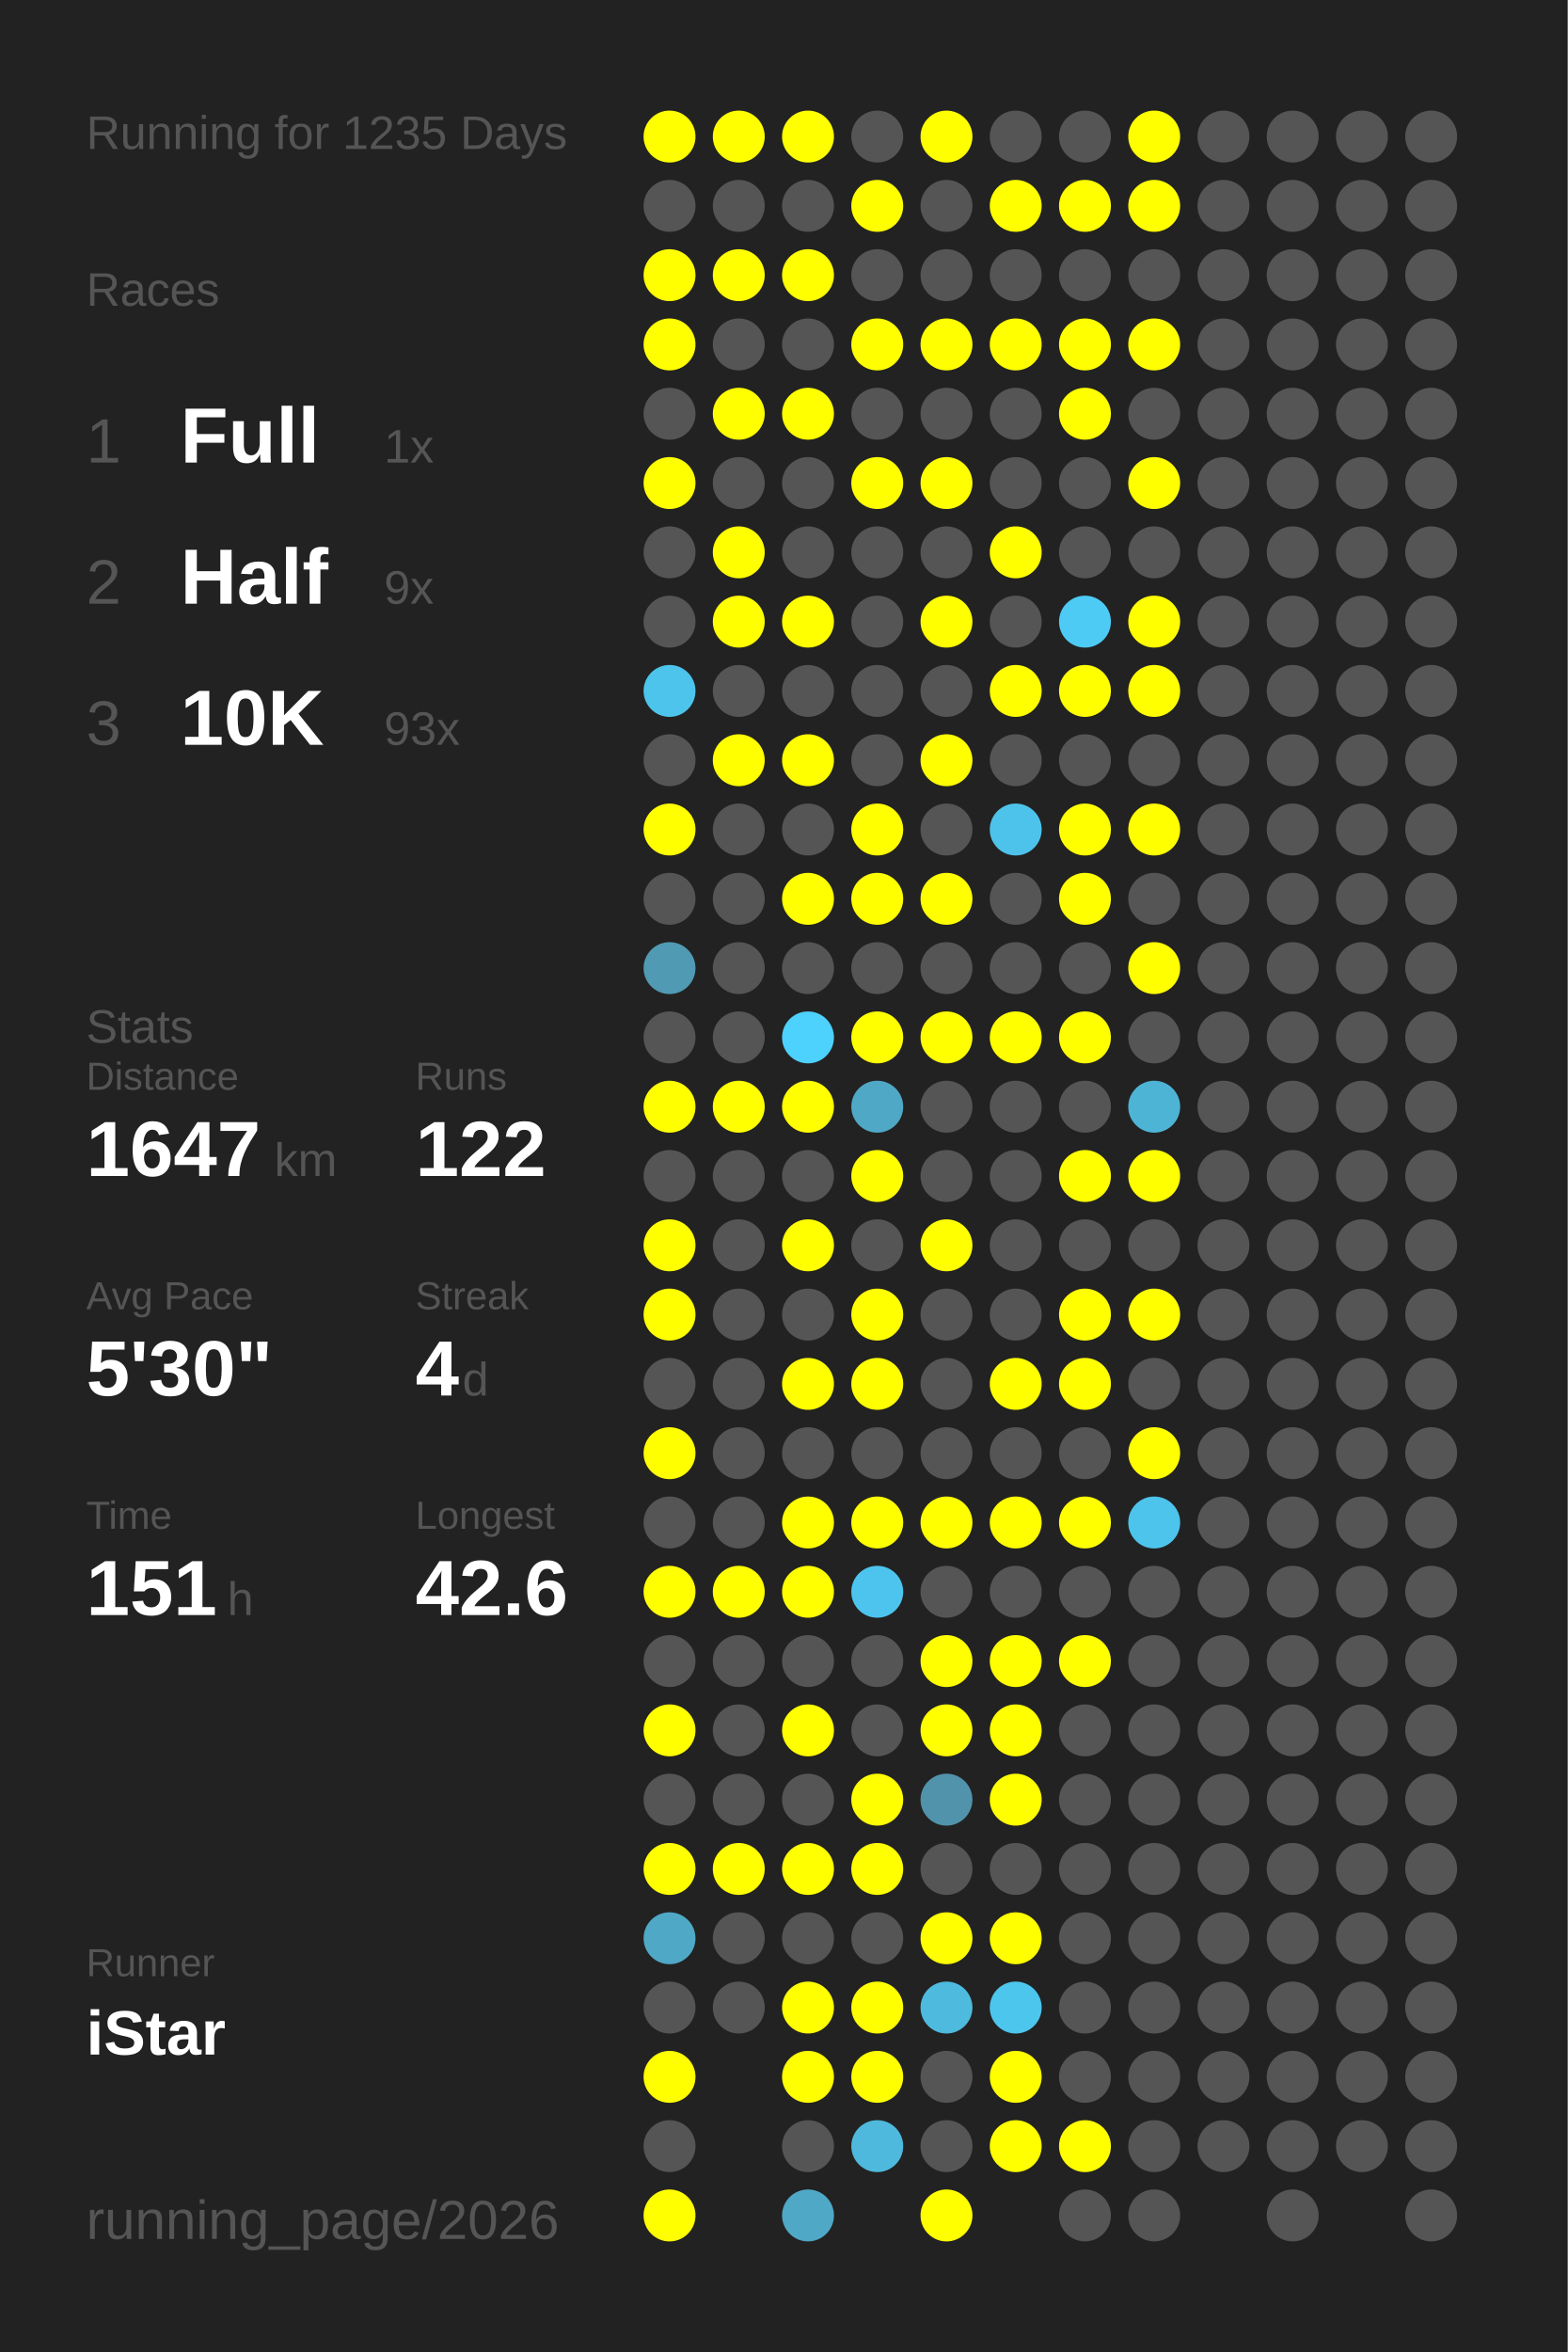
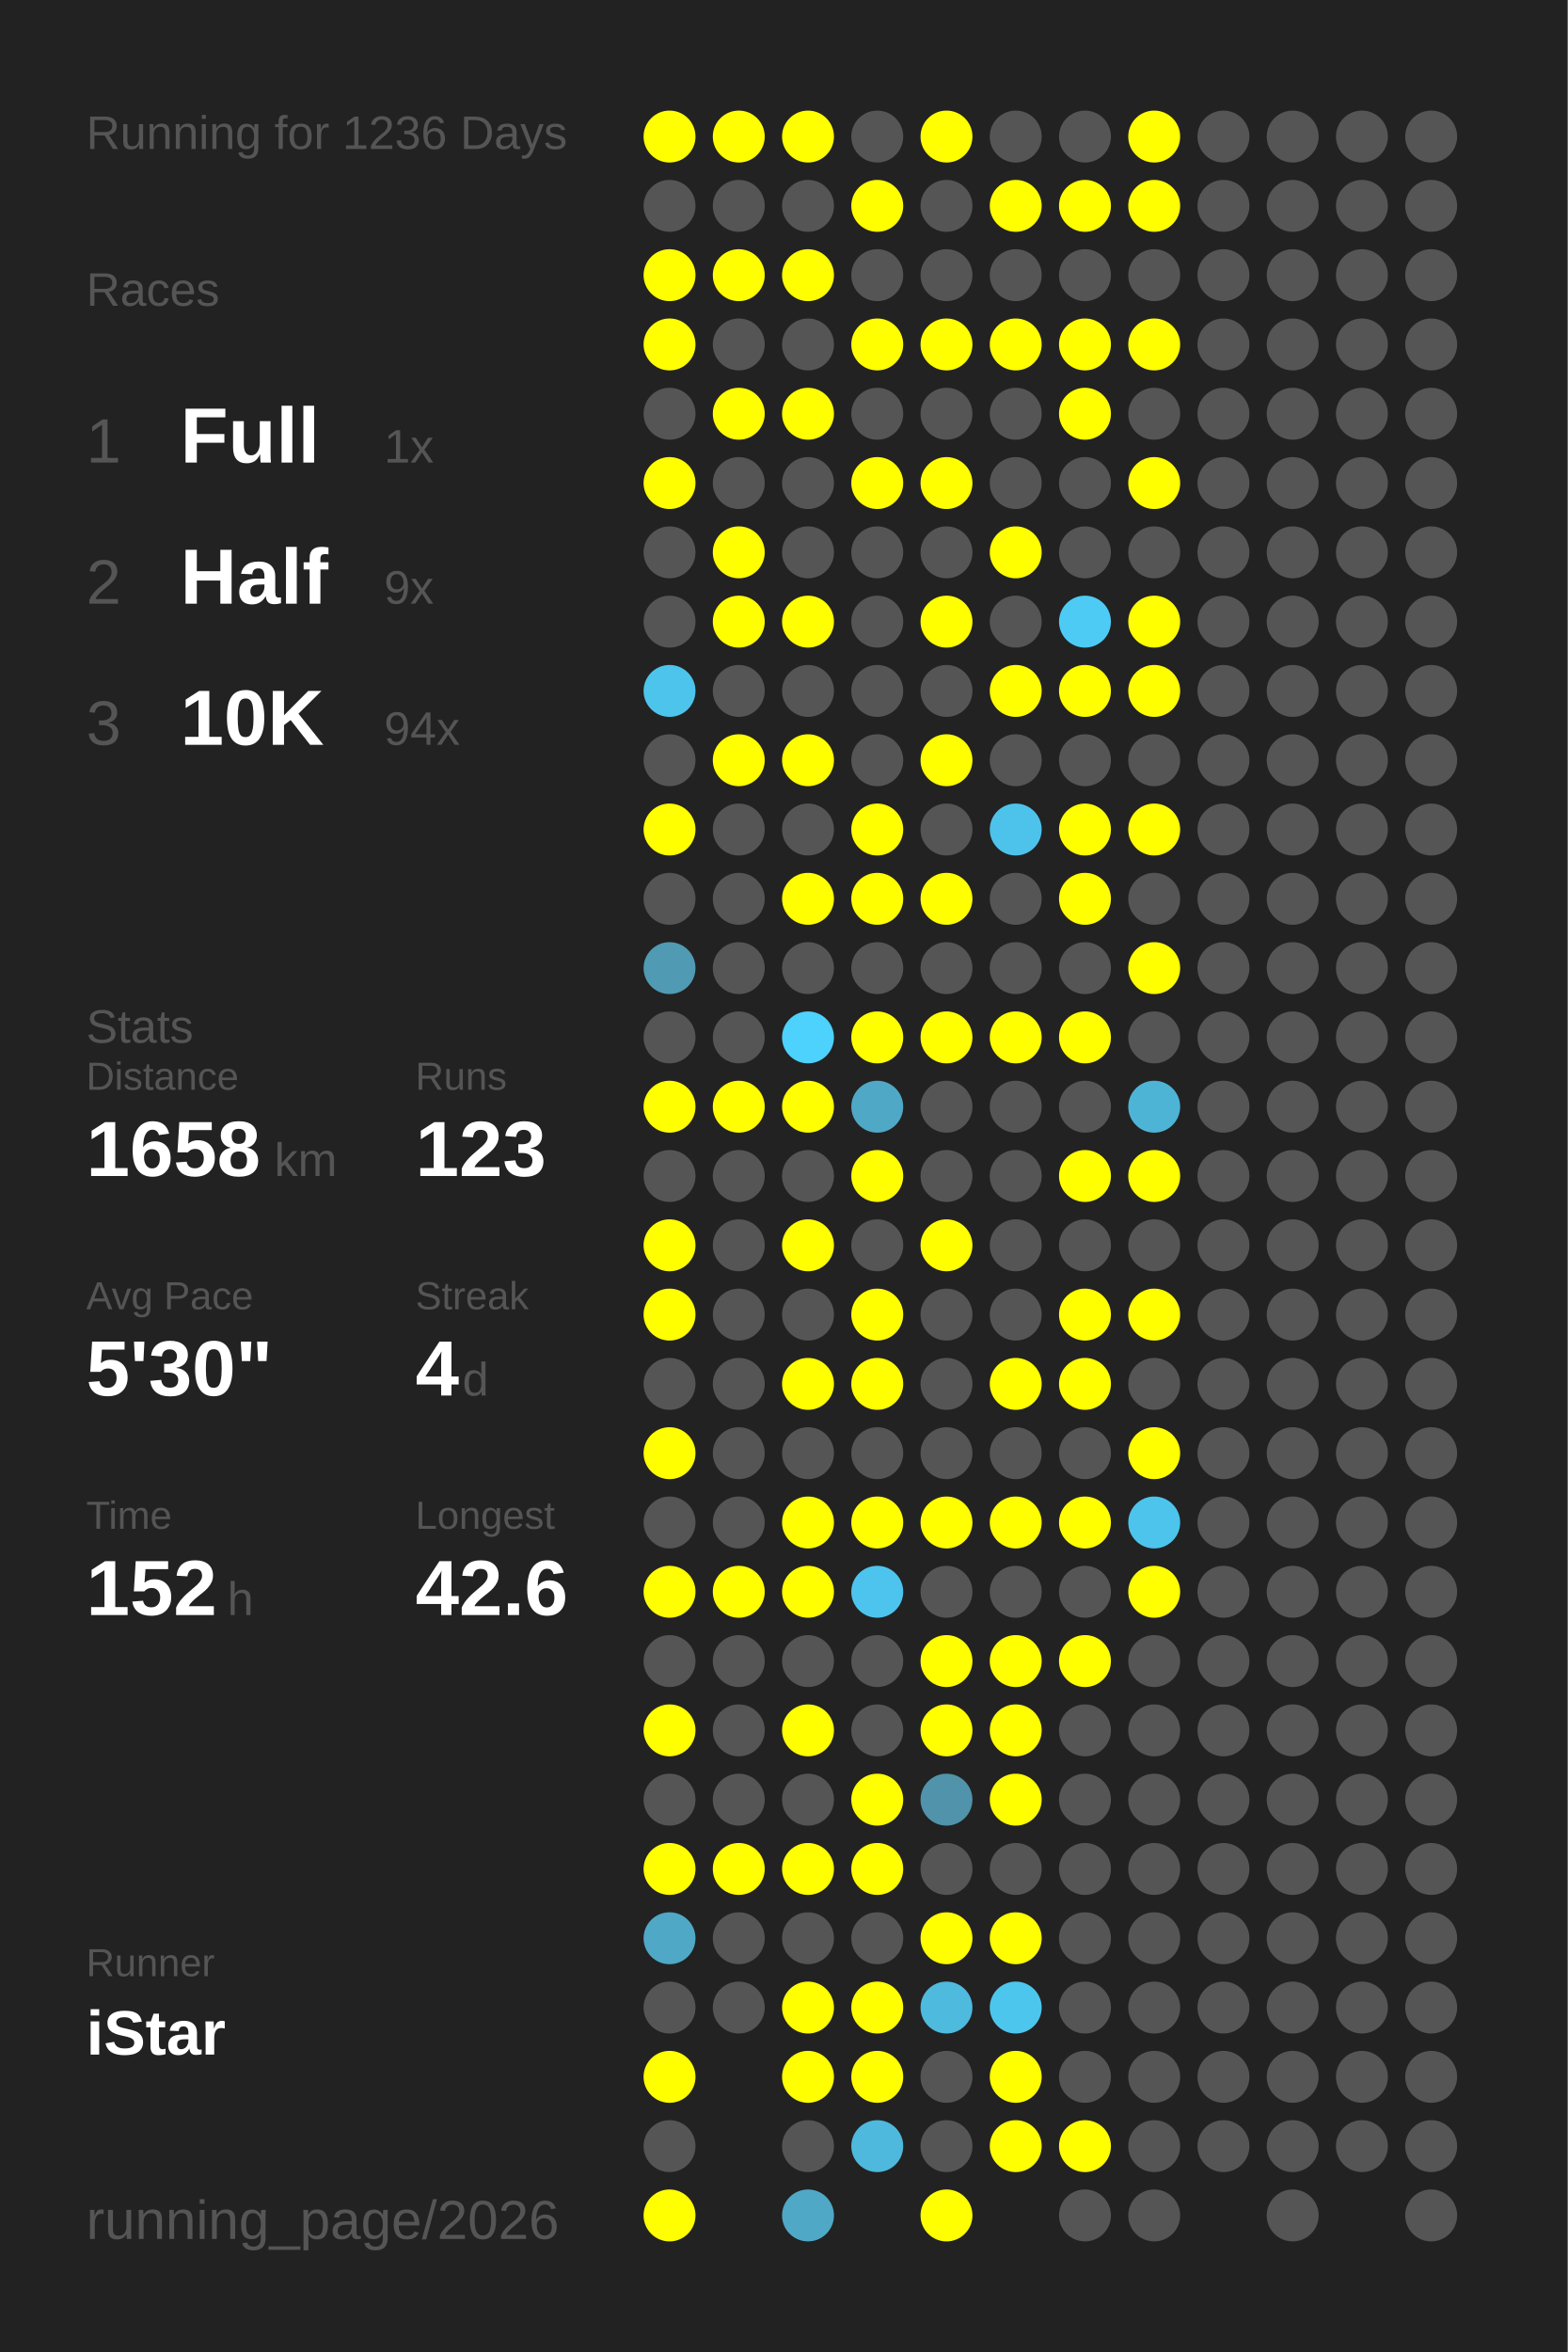
<svg xmlns="http://www.w3.org/2000/svg" baseProfile="full" height="300mm" version="1.1" viewBox="0,0,200,300" width="200mm">
  <defs />
  <rect fill="#222222" height="300" width="200" x="0" y="0" />
-   <text fill="#555555" style="font-size:6px; font-family:Arial;" x="11" y="19">Running for 1235 Days</text>
+   <text fill="#555555" style="font-size:6px; font-family:Arial;" x="11" y="19">Running for 1236 Days</text>
  <text fill="#555555" style="font-size:6px; font-family:Arial;" x="11" y="39">Races</text>
  <text fill="#555555" style="font-size:8px; font-family:Arial;" x="11" y="59">1</text>
  <text fill="#FFFFFF" style="font-size:10px; font-family:Arial; font-weight:bold;" x="23" y="59">Full</text>
  <text fill="#555555" style="font-size:6px; font-family:Arial;" x="49" y="59">1x</text>
  <text fill="#555555" style="font-size:8px; font-family:Arial;" x="11" y="77">2</text>
  <text fill="#FFFFFF" style="font-size:10px; font-family:Arial; font-weight:bold;" x="23" y="77">Half</text>
  <text fill="#555555" style="font-size:6px; font-family:Arial;" x="49" y="77">9x</text>
  <text fill="#555555" style="font-size:8px; font-family:Arial;" x="11" y="95">3</text>
  <text fill="#FFFFFF" style="font-size:10px; font-family:Arial; font-weight:bold;" x="23" y="95">10K</text>
-   <text fill="#555555" style="font-size:6px; font-family:Arial;" x="49" y="95">93x</text>
+   <text fill="#555555" style="font-size:6px; font-family:Arial;" x="49" y="95">94x</text>
  <text fill="#555555" style="font-size:6px; font-family:Arial;" x="11" y="133">Stats</text>
  <text fill="#555555" style="font-size:5px; font-family:Arial;" x="11" y="139">Distance</text>
-   <text fill="#FFFFFF" style="font-size:10px; font-family:Arial; font-weight:bold;" x="11" y="150">1647</text>
+   <text fill="#FFFFFF" style="font-size:10px; font-family:Arial; font-weight:bold;" x="11" y="150">1658</text>
  <text fill="#555555" style="font-size:6px; font-family:Arial;" x="35" y="150">km</text>
  <text fill="#555555" style="font-size:5px; font-family:Arial;" x="53" y="139">Runs</text>
-   <text fill="#FFFFFF" style="font-size:10px; font-family:Arial; font-weight:bold;" x="53" y="150">122</text>
+   <text fill="#FFFFFF" style="font-size:10px; font-family:Arial; font-weight:bold;" x="53" y="150">123</text>
  <text fill="#555555" style="font-size:5px; font-family:Arial;" x="11" y="167">Avg Pace</text>
  <text fill="#FFFFFF" style="font-size:10px; font-family:Arial; font-weight:bold;" x="11" y="178">5'30"</text>
  <text fill="#555555" style="font-size:5px; font-family:Arial;" x="53" y="167">Streak</text>
  <text fill="#FFFFFF" style="font-size:10px; font-family:Arial; font-weight:bold;" x="53" y="178">4</text>
  <text fill="#555555" style="font-size:6px; font-family:Arial;" x="59" y="178">d</text>
  <text fill="#555555" style="font-size:5px; font-family:Arial;" x="11" y="195">Time</text>
-   <text fill="#FFFFFF" style="font-size:10px; font-family:Arial; font-weight:bold;" x="11" y="206">151</text>
+   <text fill="#FFFFFF" style="font-size:10px; font-family:Arial; font-weight:bold;" x="11" y="206">152</text>
  <text fill="#555555" style="font-size:6px; font-family:Arial;" x="29" y="206">h</text>
  <text fill="#555555" style="font-size:5px; font-family:Arial;" x="53" y="195">Longest</text>
  <text fill="#FFFFFF" style="font-size:10px; font-family:Arial; font-weight:bold;" x="53" y="206">42.6</text>
  <text fill="#555555" style="font-size:5px; font-family:Arial;" x="11" y="252.065">Runner</text>
  <text fill="#FFFFFF" style="font-size:8px; font-family:Arial; font-weight:bold;" x="11" y="262.065">iStar</text>
  <text fill="#555555" style="font-size:7px; font-family:Arial;" x="11" y="285.581">running_page/2026</text>
  <circle cx="85.417" cy="17.419" fill="#FFFF00" r="3.312" />
  <circle cx="85.417" cy="26.258" fill="#555555" r="3.312" />
  <circle cx="85.417" cy="35.097" fill="#FFFF00" r="3.312" />
  <circle cx="85.417" cy="43.935" fill="#FFFF00" r="3.312" />
  <circle cx="85.417" cy="52.774" fill="#555555" r="3.312" />
  <circle cx="85.417" cy="61.613" fill="#FFFF00" r="3.312" />
  <circle cx="85.417" cy="70.452" fill="#555555" r="3.312" />
  <circle cx="85.417" cy="79.29" fill="#555555" r="3.312" />
  <circle cx="85.417" cy="88.129" fill="#4dc4eb" r="3.312" />
  <circle cx="85.417" cy="96.968" fill="#555555" r="3.312" />
  <circle cx="85.417" cy="105.806" fill="#FFFF00" r="3.312" />
  <circle cx="85.417" cy="114.645" fill="#555555" r="3.312" />
  <circle cx="85.417" cy="123.484" fill="#509ab3" r="3.312" />
  <circle cx="85.417" cy="132.323" fill="#555555" r="3.312" />
  <circle cx="85.417" cy="141.161" fill="#FFFF00" r="3.312" />
  <circle cx="85.417" cy="150" fill="#555555" r="3.312" />
  <circle cx="85.417" cy="158.839" fill="#FFFF00" r="3.312" />
  <circle cx="85.417" cy="167.677" fill="#FFFF00" r="3.312" />
  <circle cx="85.417" cy="176.516" fill="#555555" r="3.312" />
  <circle cx="85.417" cy="185.355" fill="#FFFF00" r="3.312" />
  <circle cx="85.417" cy="194.194" fill="#555555" r="3.312" />
  <circle cx="85.417" cy="203.032" fill="#FFFF00" r="3.312" />
  <circle cx="85.417" cy="211.871" fill="#555555" r="3.312" />
  <circle cx="85.417" cy="220.71" fill="#FFFF00" r="3.312" />
  <circle cx="85.417" cy="229.548" fill="#555555" r="3.312" />
  <circle cx="85.417" cy="238.387" fill="#FFFF00" r="3.312" />
  <circle cx="85.417" cy="247.226" fill="#4fa8c6" r="3.312" />
  <circle cx="85.417" cy="256.065" fill="#555555" r="3.312" />
  <circle cx="85.417" cy="264.903" fill="#FFFF00" r="3.312" />
  <circle cx="85.417" cy="273.742" fill="#555555" r="3.312" />
  <circle cx="85.417" cy="282.581" fill="#FFFF00" r="3.312" />
  <circle cx="94.25" cy="17.419" fill="#FFFF00" r="3.312" />
  <circle cx="94.25" cy="26.258" fill="#555555" r="3.312" />
  <circle cx="94.25" cy="35.097" fill="#FFFF00" r="3.312" />
  <circle cx="94.25" cy="43.935" fill="#555555" r="3.312" />
  <circle cx="94.25" cy="52.774" fill="#FFFF00" r="3.312" />
  <circle cx="94.25" cy="61.613" fill="#555555" r="3.312" />
  <circle cx="94.25" cy="70.452" fill="#FFFF00" r="3.312" />
  <circle cx="94.25" cy="79.29" fill="#FFFF00" r="3.312" />
  <circle cx="94.25" cy="88.129" fill="#555555" r="3.312" />
  <circle cx="94.25" cy="96.968" fill="#FFFF00" r="3.312" />
  <circle cx="94.25" cy="105.806" fill="#555555" r="3.312" />
  <circle cx="94.25" cy="114.645" fill="#555555" r="3.312" />
  <circle cx="94.25" cy="123.484" fill="#555555" r="3.312" />
  <circle cx="94.25" cy="132.323" fill="#555555" r="3.312" />
  <circle cx="94.25" cy="141.161" fill="#FFFF00" r="3.312" />
  <circle cx="94.25" cy="150" fill="#555555" r="3.312" />
  <circle cx="94.25" cy="158.839" fill="#555555" r="3.312" />
  <circle cx="94.25" cy="167.677" fill="#555555" r="3.312" />
  <circle cx="94.25" cy="176.516" fill="#555555" r="3.312" />
  <circle cx="94.25" cy="185.355" fill="#555555" r="3.312" />
  <circle cx="94.25" cy="194.194" fill="#555555" r="3.312" />
  <circle cx="94.25" cy="203.032" fill="#FFFF00" r="3.312" />
  <circle cx="94.25" cy="211.871" fill="#555555" r="3.312" />
  <circle cx="94.25" cy="220.71" fill="#555555" r="3.312" />
  <circle cx="94.25" cy="229.548" fill="#555555" r="3.312" />
  <circle cx="94.25" cy="238.387" fill="#FFFF00" r="3.312" />
  <circle cx="94.25" cy="247.226" fill="#555555" r="3.312" />
  <circle cx="94.25" cy="256.065" fill="#555555" r="3.312" />
  <circle cx="103.083" cy="17.419" fill="#FFFF00" r="3.312" />
  <circle cx="103.083" cy="26.258" fill="#555555" r="3.312" />
  <circle cx="103.083" cy="35.097" fill="#FFFF00" r="3.312" />
  <circle cx="103.083" cy="43.935" fill="#555555" r="3.312" />
  <circle cx="103.083" cy="52.774" fill="#FFFF00" r="3.312" />
  <circle cx="103.083" cy="61.613" fill="#555555" r="3.312" />
  <circle cx="103.083" cy="70.452" fill="#555555" r="3.312" />
  <circle cx="103.083" cy="79.29" fill="#FFFF00" r="3.312" />
  <circle cx="103.083" cy="88.129" fill="#555555" r="3.312" />
  <circle cx="103.083" cy="96.968" fill="#FFFF00" r="3.312" />
  <circle cx="103.083" cy="105.806" fill="#555555" r="3.312" />
  <circle cx="103.083" cy="114.645" fill="#FFFF00" r="3.312" />
  <circle cx="103.083" cy="123.484" fill="#555555" r="3.312" />
  <circle cx="103.083" cy="132.323" fill="#4dd1fd" r="3.312" />
  <circle cx="103.083" cy="141.161" fill="#FFFF00" r="3.312" />
  <circle cx="103.083" cy="150" fill="#555555" r="3.312" />
  <circle cx="103.083" cy="158.839" fill="#FFFF00" r="3.312" />
  <circle cx="103.083" cy="167.677" fill="#555555" r="3.312" />
  <circle cx="103.083" cy="176.516" fill="#FFFF00" r="3.312" />
  <circle cx="103.083" cy="185.355" fill="#555555" r="3.312" />
  <circle cx="103.083" cy="194.194" fill="#FFFF00" r="3.312" />
  <circle cx="103.083" cy="203.032" fill="#FFFF00" r="3.312" />
  <circle cx="103.083" cy="211.871" fill="#555555" r="3.312" />
  <circle cx="103.083" cy="220.71" fill="#FFFF00" r="3.312" />
  <circle cx="103.083" cy="229.548" fill="#555555" r="3.312" />
  <circle cx="103.083" cy="238.387" fill="#FFFF00" r="3.312" />
  <circle cx="103.083" cy="247.226" fill="#555555" r="3.312" />
  <circle cx="103.083" cy="256.065" fill="#FFFF00" r="3.312" />
  <circle cx="103.083" cy="264.903" fill="#FFFF00" r="3.312" />
  <circle cx="103.083" cy="273.742" fill="#555555" r="3.312" />
  <circle cx="103.083" cy="282.581" fill="#4fa8c6" r="3.312" />
  <circle cx="111.917" cy="17.419" fill="#555555" r="3.312" />
  <circle cx="111.917" cy="26.258" fill="#FFFF00" r="3.312" />
  <circle cx="111.917" cy="35.097" fill="#555555" r="3.312" />
  <circle cx="111.917" cy="43.935" fill="#FFFF00" r="3.312" />
  <circle cx="111.917" cy="52.774" fill="#555555" r="3.312" />
  <circle cx="111.917" cy="61.613" fill="#FFFF00" r="3.312" />
  <circle cx="111.917" cy="70.452" fill="#555555" r="3.312" />
  <circle cx="111.917" cy="79.29" fill="#555555" r="3.312" />
  <circle cx="111.917" cy="88.129" fill="#555555" r="3.312" />
  <circle cx="111.917" cy="96.968" fill="#555555" r="3.312" />
  <circle cx="111.917" cy="105.806" fill="#FFFF00" r="3.312" />
  <circle cx="111.917" cy="114.645" fill="#FFFF00" r="3.312" />
  <circle cx="111.917" cy="123.484" fill="#555555" r="3.312" />
  <circle cx="111.917" cy="132.323" fill="#FFFF00" r="3.312" />
  <circle cx="111.917" cy="141.161" fill="#4fa8c6" r="3.312" />
  <circle cx="111.917" cy="150" fill="#FFFF00" r="3.312" />
  <circle cx="111.917" cy="158.839" fill="#555555" r="3.312" />
  <circle cx="111.917" cy="167.677" fill="#FFFF00" r="3.312" />
  <circle cx="111.917" cy="176.516" fill="#FFFF00" r="3.312" />
  <circle cx="111.917" cy="185.355" fill="#555555" r="3.312" />
  <circle cx="111.917" cy="194.194" fill="#FFFF00" r="3.312" />
  <circle cx="111.917" cy="203.032" fill="#4dc4ed" r="3.312" />
  <circle cx="111.917" cy="211.871" fill="#555555" r="3.312" />
  <circle cx="111.917" cy="220.71" fill="#555555" r="3.312" />
  <circle cx="111.917" cy="229.548" fill="#FFFF00" r="3.312" />
  <circle cx="111.917" cy="238.387" fill="#FFFF00" r="3.312" />
  <circle cx="111.917" cy="247.226" fill="#555555" r="3.312" />
  <circle cx="111.917" cy="256.065" fill="#FFFF00" r="3.312" />
  <circle cx="111.917" cy="264.903" fill="#FFFF00" r="3.312" />
  <circle cx="111.917" cy="273.742" fill="#4eb9dd" r="3.312" />
  <circle cx="120.75" cy="17.419" fill="#FFFF00" r="3.312" />
  <circle cx="120.75" cy="26.258" fill="#555555" r="3.312" />
  <circle cx="120.75" cy="35.097" fill="#555555" r="3.312" />
  <circle cx="120.75" cy="43.935" fill="#FFFF00" r="3.312" />
  <circle cx="120.75" cy="52.774" fill="#555555" r="3.312" />
  <circle cx="120.75" cy="61.613" fill="#FFFF00" r="3.312" />
  <circle cx="120.75" cy="70.452" fill="#555555" r="3.312" />
  <circle cx="120.75" cy="79.29" fill="#FFFF00" r="3.312" />
  <circle cx="120.75" cy="88.129" fill="#555555" r="3.312" />
  <circle cx="120.75" cy="96.968" fill="#FFFF00" r="3.312" />
  <circle cx="120.75" cy="105.806" fill="#555555" r="3.312" />
  <circle cx="120.75" cy="114.645" fill="#FFFF00" r="3.312" />
  <circle cx="120.75" cy="123.484" fill="#555555" r="3.312" />
  <circle cx="120.75" cy="132.323" fill="#FFFF00" r="3.312" />
  <circle cx="120.75" cy="141.161" fill="#555555" r="3.312" />
  <circle cx="120.75" cy="150" fill="#555555" r="3.312" />
  <circle cx="120.75" cy="158.839" fill="#FFFF00" r="3.312" />
  <circle cx="120.75" cy="167.677" fill="#555555" r="3.312" />
  <circle cx="120.75" cy="176.516" fill="#555555" r="3.312" />
  <circle cx="120.75" cy="185.355" fill="#555555" r="3.312" />
  <circle cx="120.75" cy="194.194" fill="#FFFF00" r="3.312" />
  <circle cx="120.75" cy="203.032" fill="#555555" r="3.312" />
  <circle cx="120.75" cy="211.871" fill="#FFFF00" r="3.312" />
  <circle cx="120.75" cy="220.71" fill="#FFFF00" r="3.312" />
  <circle cx="120.75" cy="229.548" fill="#5093aa" r="3.312" />
  <circle cx="120.75" cy="238.387" fill="#555555" r="3.312" />
  <circle cx="120.75" cy="247.226" fill="#FFFF00" r="3.312" />
  <circle cx="120.75" cy="256.065" fill="#4ebade" r="3.312" />
  <circle cx="120.75" cy="264.903" fill="#555555" r="3.312" />
  <circle cx="120.75" cy="273.742" fill="#555555" r="3.312" />
  <circle cx="120.75" cy="282.581" fill="#FFFF00" r="3.312" />
  <circle cx="129.583" cy="17.419" fill="#555555" r="3.312" />
  <circle cx="129.583" cy="26.258" fill="#FFFF00" r="3.312" />
  <circle cx="129.583" cy="35.097" fill="#555555" r="3.312" />
  <circle cx="129.583" cy="43.935" fill="#FFFF00" r="3.312" />
  <circle cx="129.583" cy="52.774" fill="#555555" r="3.312" />
  <circle cx="129.583" cy="61.613" fill="#555555" r="3.312" />
  <circle cx="129.583" cy="70.452" fill="#FFFF00" r="3.312" />
  <circle cx="129.583" cy="79.29" fill="#555555" r="3.312" />
  <circle cx="129.583" cy="88.129" fill="#FFFF00" r="3.312" />
  <circle cx="129.583" cy="96.968" fill="#555555" r="3.312" />
  <circle cx="129.583" cy="105.806" fill="#4dc3eb" r="3.312" />
  <circle cx="129.583" cy="114.645" fill="#555555" r="3.312" />
  <circle cx="129.583" cy="123.484" fill="#555555" r="3.312" />
  <circle cx="129.583" cy="132.323" fill="#FFFF00" r="3.312" />
  <circle cx="129.583" cy="141.161" fill="#555555" r="3.312" />
  <circle cx="129.583" cy="150" fill="#555555" r="3.312" />
  <circle cx="129.583" cy="158.839" fill="#555555" r="3.312" />
  <circle cx="129.583" cy="167.677" fill="#555555" r="3.312" />
  <circle cx="129.583" cy="176.516" fill="#FFFF00" r="3.312" />
  <circle cx="129.583" cy="185.355" fill="#555555" r="3.312" />
  <circle cx="129.583" cy="194.194" fill="#FFFF00" r="3.312" />
  <circle cx="129.583" cy="203.032" fill="#555555" r="3.312" />
  <circle cx="129.583" cy="211.871" fill="#FFFF00" r="3.312" />
  <circle cx="129.583" cy="220.71" fill="#FFFF00" r="3.312" />
  <circle cx="129.583" cy="229.548" fill="#FFFF00" r="3.312" />
  <circle cx="129.583" cy="238.387" fill="#555555" r="3.312" />
  <circle cx="129.583" cy="247.226" fill="#FFFF00" r="3.312" />
  <circle cx="129.583" cy="256.065" fill="#4dc6ee" r="3.312" />
  <circle cx="129.583" cy="264.903" fill="#FFFF00" r="3.312" />
  <circle cx="129.583" cy="273.742" fill="#FFFF00" r="3.312" />
  <circle cx="138.417" cy="17.419" fill="#555555" r="3.312" />
  <circle cx="138.417" cy="26.258" fill="#FFFF00" r="3.312" />
  <circle cx="138.417" cy="35.097" fill="#555555" r="3.312" />
  <circle cx="138.417" cy="43.935" fill="#FFFF00" r="3.312" />
  <circle cx="138.417" cy="52.774" fill="#FFFF00" r="3.312" />
  <circle cx="138.417" cy="61.613" fill="#555555" r="3.312" />
  <circle cx="138.417" cy="70.452" fill="#555555" r="3.312" />
  <circle cx="138.417" cy="79.29" fill="#4dcbf5" r="3.312" />
  <circle cx="138.417" cy="88.129" fill="#FFFF00" r="3.312" />
  <circle cx="138.417" cy="96.968" fill="#555555" r="3.312" />
  <circle cx="138.417" cy="105.806" fill="#FFFF00" r="3.312" />
  <circle cx="138.417" cy="114.645" fill="#FFFF00" r="3.312" />
  <circle cx="138.417" cy="123.484" fill="#555555" r="3.312" />
  <circle cx="138.417" cy="132.323" fill="#FFFF00" r="3.312" />
  <circle cx="138.417" cy="141.161" fill="#555555" r="3.312" />
  <circle cx="138.417" cy="150" fill="#FFFF00" r="3.312" />
  <circle cx="138.417" cy="158.839" fill="#555555" r="3.312" />
  <circle cx="138.417" cy="167.677" fill="#FFFF00" r="3.312" />
  <circle cx="138.417" cy="176.516" fill="#FFFF00" r="3.312" />
  <circle cx="138.417" cy="185.355" fill="#555555" r="3.312" />
  <circle cx="138.417" cy="194.194" fill="#FFFF00" r="3.312" />
  <circle cx="138.417" cy="203.032" fill="#555555" r="3.312" />
  <circle cx="138.417" cy="211.871" fill="#FFFF00" r="3.312" />
  <circle cx="138.417" cy="220.71" fill="#555555" r="3.312" />
  <circle cx="138.417" cy="229.548" fill="#555555" r="3.312" />
  <circle cx="138.417" cy="238.387" fill="#555555" r="3.312" />
  <circle cx="138.417" cy="247.226" fill="#555555" r="3.312" />
  <circle cx="138.417" cy="256.065" fill="#555555" r="3.312" />
  <circle cx="138.417" cy="264.903" fill="#555555" r="3.312" />
  <circle cx="138.417" cy="273.742" fill="#FFFF00" r="3.312" />
  <circle cx="138.417" cy="282.581" fill="#555555" r="3.312" />
  <circle cx="147.25" cy="17.419" fill="#FFFF00" r="3.312" />
  <circle cx="147.25" cy="26.258" fill="#FFFF00" r="3.312" />
  <circle cx="147.25" cy="35.097" fill="#555555" r="3.312" />
  <circle cx="147.25" cy="43.935" fill="#FFFF00" r="3.312" />
  <circle cx="147.25" cy="52.774" fill="#555555" r="3.312" />
  <circle cx="147.25" cy="61.613" fill="#FFFF00" r="3.312" />
  <circle cx="147.25" cy="70.452" fill="#555555" r="3.312" />
  <circle cx="147.25" cy="79.29" fill="#FFFF00" r="3.312" />
  <circle cx="147.25" cy="88.129" fill="#FFFF00" r="3.312" />
  <circle cx="147.25" cy="96.968" fill="#555555" r="3.312" />
  <circle cx="147.25" cy="105.806" fill="#FFFF00" r="3.312" />
  <circle cx="147.25" cy="114.645" fill="#555555" r="3.312" />
  <circle cx="147.25" cy="123.484" fill="#FFFF00" r="3.312" />
  <circle cx="147.25" cy="132.323" fill="#555555" r="3.312" />
  <circle cx="147.25" cy="141.161" fill="#4eb4d6" r="3.312" />
  <circle cx="147.25" cy="150" fill="#FFFF00" r="3.312" />
  <circle cx="147.25" cy="158.839" fill="#555555" r="3.312" />
  <circle cx="147.25" cy="167.677" fill="#FFFF00" r="3.312" />
  <circle cx="147.25" cy="176.516" fill="#555555" r="3.312" />
  <circle cx="147.25" cy="185.355" fill="#FFFF00" r="3.312" />
  <circle cx="147.25" cy="194.194" fill="#4dc4ec" r="3.312" />
-   <circle cx="147.25" cy="203.032" fill="#555555" r="3.312" />
+   <circle cx="147.25" cy="203.032" fill="#FFFF00" r="3.312" />
  <circle cx="147.25" cy="211.871" fill="#555555" r="3.312" />
  <circle cx="147.25" cy="220.71" fill="#555555" r="3.312" />
  <circle cx="147.25" cy="229.548" fill="#555555" r="3.312" />
  <circle cx="147.25" cy="238.387" fill="#555555" r="3.312" />
  <circle cx="147.25" cy="247.226" fill="#555555" r="3.312" />
  <circle cx="147.25" cy="256.065" fill="#555555" r="3.312" />
  <circle cx="147.25" cy="264.903" fill="#555555" r="3.312" />
  <circle cx="147.25" cy="273.742" fill="#555555" r="3.312" />
  <circle cx="147.25" cy="282.581" fill="#555555" r="3.312" />
  <circle cx="156.083" cy="17.419" fill="#555555" r="3.312" />
  <circle cx="156.083" cy="26.258" fill="#555555" r="3.312" />
  <circle cx="156.083" cy="35.097" fill="#555555" r="3.312" />
  <circle cx="156.083" cy="43.935" fill="#555555" r="3.312" />
  <circle cx="156.083" cy="52.774" fill="#555555" r="3.312" />
  <circle cx="156.083" cy="61.613" fill="#555555" r="3.312" />
  <circle cx="156.083" cy="70.452" fill="#555555" r="3.312" />
  <circle cx="156.083" cy="79.29" fill="#555555" r="3.312" />
  <circle cx="156.083" cy="88.129" fill="#555555" r="3.312" />
  <circle cx="156.083" cy="96.968" fill="#555555" r="3.312" />
  <circle cx="156.083" cy="105.806" fill="#555555" r="3.312" />
  <circle cx="156.083" cy="114.645" fill="#555555" r="3.312" />
  <circle cx="156.083" cy="123.484" fill="#555555" r="3.312" />
  <circle cx="156.083" cy="132.323" fill="#555555" r="3.312" />
  <circle cx="156.083" cy="141.161" fill="#555555" r="3.312" />
  <circle cx="156.083" cy="150" fill="#555555" r="3.312" />
  <circle cx="156.083" cy="158.839" fill="#555555" r="3.312" />
  <circle cx="156.083" cy="167.677" fill="#555555" r="3.312" />
  <circle cx="156.083" cy="176.516" fill="#555555" r="3.312" />
  <circle cx="156.083" cy="185.355" fill="#555555" r="3.312" />
  <circle cx="156.083" cy="194.194" fill="#555555" r="3.312" />
  <circle cx="156.083" cy="203.032" fill="#555555" r="3.312" />
  <circle cx="156.083" cy="211.871" fill="#555555" r="3.312" />
  <circle cx="156.083" cy="220.71" fill="#555555" r="3.312" />
  <circle cx="156.083" cy="229.548" fill="#555555" r="3.312" />
  <circle cx="156.083" cy="238.387" fill="#555555" r="3.312" />
  <circle cx="156.083" cy="247.226" fill="#555555" r="3.312" />
  <circle cx="156.083" cy="256.065" fill="#555555" r="3.312" />
  <circle cx="156.083" cy="264.903" fill="#555555" r="3.312" />
  <circle cx="156.083" cy="273.742" fill="#555555" r="3.312" />
  <circle cx="164.917" cy="17.419" fill="#555555" r="3.312" />
  <circle cx="164.917" cy="26.258" fill="#555555" r="3.312" />
  <circle cx="164.917" cy="35.097" fill="#555555" r="3.312" />
  <circle cx="164.917" cy="43.935" fill="#555555" r="3.312" />
  <circle cx="164.917" cy="52.774" fill="#555555" r="3.312" />
  <circle cx="164.917" cy="61.613" fill="#555555" r="3.312" />
  <circle cx="164.917" cy="70.452" fill="#555555" r="3.312" />
  <circle cx="164.917" cy="79.29" fill="#555555" r="3.312" />
  <circle cx="164.917" cy="88.129" fill="#555555" r="3.312" />
  <circle cx="164.917" cy="96.968" fill="#555555" r="3.312" />
  <circle cx="164.917" cy="105.806" fill="#555555" r="3.312" />
  <circle cx="164.917" cy="114.645" fill="#555555" r="3.312" />
  <circle cx="164.917" cy="123.484" fill="#555555" r="3.312" />
  <circle cx="164.917" cy="132.323" fill="#555555" r="3.312" />
  <circle cx="164.917" cy="141.161" fill="#555555" r="3.312" />
  <circle cx="164.917" cy="150" fill="#555555" r="3.312" />
  <circle cx="164.917" cy="158.839" fill="#555555" r="3.312" />
  <circle cx="164.917" cy="167.677" fill="#555555" r="3.312" />
  <circle cx="164.917" cy="176.516" fill="#555555" r="3.312" />
  <circle cx="164.917" cy="185.355" fill="#555555" r="3.312" />
  <circle cx="164.917" cy="194.194" fill="#555555" r="3.312" />
  <circle cx="164.917" cy="203.032" fill="#555555" r="3.312" />
  <circle cx="164.917" cy="211.871" fill="#555555" r="3.312" />
  <circle cx="164.917" cy="220.71" fill="#555555" r="3.312" />
  <circle cx="164.917" cy="229.548" fill="#555555" r="3.312" />
  <circle cx="164.917" cy="238.387" fill="#555555" r="3.312" />
  <circle cx="164.917" cy="247.226" fill="#555555" r="3.312" />
  <circle cx="164.917" cy="256.065" fill="#555555" r="3.312" />
  <circle cx="164.917" cy="264.903" fill="#555555" r="3.312" />
  <circle cx="164.917" cy="273.742" fill="#555555" r="3.312" />
  <circle cx="164.917" cy="282.581" fill="#555555" r="3.312" />
  <circle cx="173.75" cy="17.419" fill="#555555" r="3.312" />
  <circle cx="173.75" cy="26.258" fill="#555555" r="3.312" />
  <circle cx="173.75" cy="35.097" fill="#555555" r="3.312" />
  <circle cx="173.75" cy="43.935" fill="#555555" r="3.312" />
  <circle cx="173.75" cy="52.774" fill="#555555" r="3.312" />
  <circle cx="173.75" cy="61.613" fill="#555555" r="3.312" />
  <circle cx="173.75" cy="70.452" fill="#555555" r="3.312" />
  <circle cx="173.75" cy="79.29" fill="#555555" r="3.312" />
  <circle cx="173.75" cy="88.129" fill="#555555" r="3.312" />
  <circle cx="173.75" cy="96.968" fill="#555555" r="3.312" />
  <circle cx="173.75" cy="105.806" fill="#555555" r="3.312" />
  <circle cx="173.75" cy="114.645" fill="#555555" r="3.312" />
  <circle cx="173.75" cy="123.484" fill="#555555" r="3.312" />
  <circle cx="173.75" cy="132.323" fill="#555555" r="3.312" />
  <circle cx="173.75" cy="141.161" fill="#555555" r="3.312" />
  <circle cx="173.75" cy="150" fill="#555555" r="3.312" />
  <circle cx="173.75" cy="158.839" fill="#555555" r="3.312" />
  <circle cx="173.75" cy="167.677" fill="#555555" r="3.312" />
  <circle cx="173.75" cy="176.516" fill="#555555" r="3.312" />
  <circle cx="173.75" cy="185.355" fill="#555555" r="3.312" />
  <circle cx="173.75" cy="194.194" fill="#555555" r="3.312" />
  <circle cx="173.75" cy="203.032" fill="#555555" r="3.312" />
  <circle cx="173.75" cy="211.871" fill="#555555" r="3.312" />
  <circle cx="173.75" cy="220.71" fill="#555555" r="3.312" />
  <circle cx="173.75" cy="229.548" fill="#555555" r="3.312" />
  <circle cx="173.75" cy="238.387" fill="#555555" r="3.312" />
  <circle cx="173.75" cy="247.226" fill="#555555" r="3.312" />
  <circle cx="173.75" cy="256.065" fill="#555555" r="3.312" />
  <circle cx="173.75" cy="264.903" fill="#555555" r="3.312" />
  <circle cx="173.75" cy="273.742" fill="#555555" r="3.312" />
  <circle cx="182.583" cy="17.419" fill="#555555" r="3.312" />
  <circle cx="182.583" cy="26.258" fill="#555555" r="3.312" />
  <circle cx="182.583" cy="35.097" fill="#555555" r="3.312" />
  <circle cx="182.583" cy="43.935" fill="#555555" r="3.312" />
  <circle cx="182.583" cy="52.774" fill="#555555" r="3.312" />
  <circle cx="182.583" cy="61.613" fill="#555555" r="3.312" />
  <circle cx="182.583" cy="70.452" fill="#555555" r="3.312" />
  <circle cx="182.583" cy="79.29" fill="#555555" r="3.312" />
  <circle cx="182.583" cy="88.129" fill="#555555" r="3.312" />
  <circle cx="182.583" cy="96.968" fill="#555555" r="3.312" />
  <circle cx="182.583" cy="105.806" fill="#555555" r="3.312" />
  <circle cx="182.583" cy="114.645" fill="#555555" r="3.312" />
  <circle cx="182.583" cy="123.484" fill="#555555" r="3.312" />
  <circle cx="182.583" cy="132.323" fill="#555555" r="3.312" />
  <circle cx="182.583" cy="141.161" fill="#555555" r="3.312" />
  <circle cx="182.583" cy="150" fill="#555555" r="3.312" />
  <circle cx="182.583" cy="158.839" fill="#555555" r="3.312" />
  <circle cx="182.583" cy="167.677" fill="#555555" r="3.312" />
  <circle cx="182.583" cy="176.516" fill="#555555" r="3.312" />
  <circle cx="182.583" cy="185.355" fill="#555555" r="3.312" />
  <circle cx="182.583" cy="194.194" fill="#555555" r="3.312" />
  <circle cx="182.583" cy="203.032" fill="#555555" r="3.312" />
  <circle cx="182.583" cy="211.871" fill="#555555" r="3.312" />
  <circle cx="182.583" cy="220.71" fill="#555555" r="3.312" />
  <circle cx="182.583" cy="229.548" fill="#555555" r="3.312" />
  <circle cx="182.583" cy="238.387" fill="#555555" r="3.312" />
  <circle cx="182.583" cy="247.226" fill="#555555" r="3.312" />
  <circle cx="182.583" cy="256.065" fill="#555555" r="3.312" />
  <circle cx="182.583" cy="264.903" fill="#555555" r="3.312" />
  <circle cx="182.583" cy="273.742" fill="#555555" r="3.312" />
  <circle cx="182.583" cy="282.581" fill="#555555" r="3.312" />
</svg>
